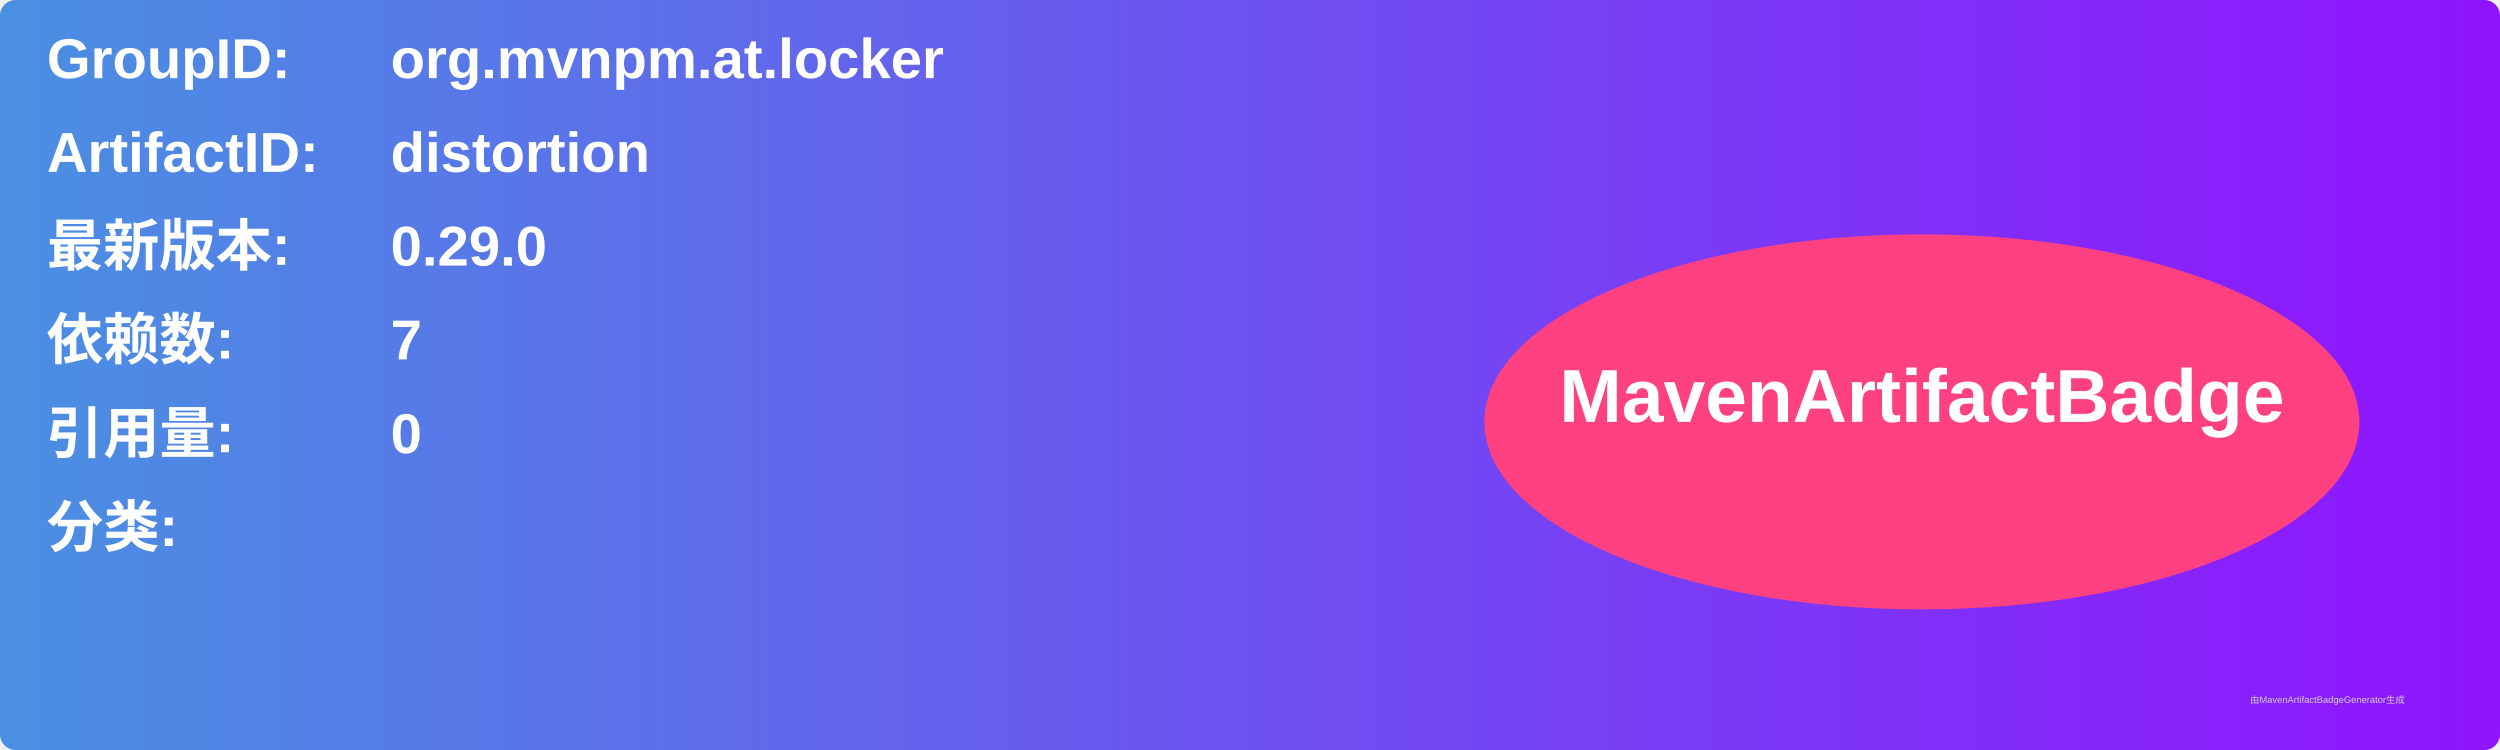
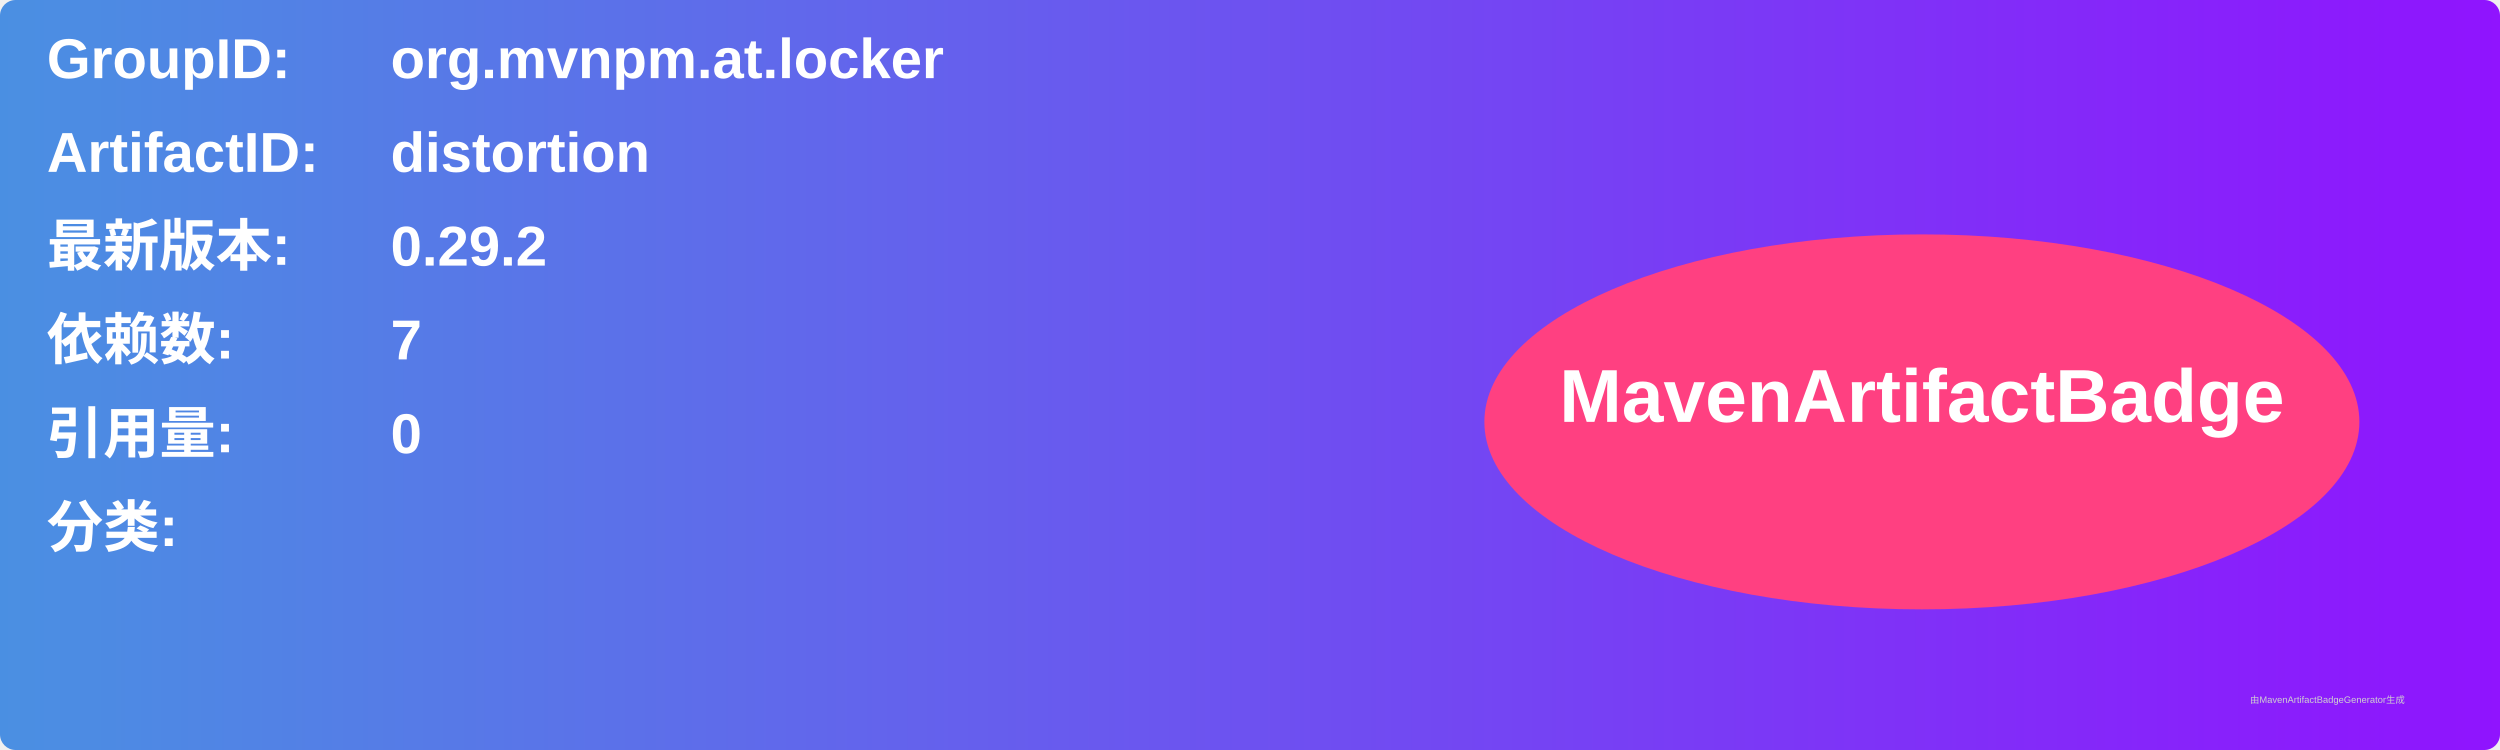
<svg xmlns="http://www.w3.org/2000/svg" width="800" height="240" viewBox="0 0 800 240">
  <linearGradient id="grad" x1="0%" y1="0%" x2="100%" y2="0%">
    <stop offset="0%" stop-color="#4a90e2" />
    <stop offset="100%" stop-color="#9013fe" />
  </linearGradient>
  <rect width="100%" height="100%" rx="5" ry="5" fill="url(#grad)" />
  <g transform="translate(15, 15)">
    <text x="0" y="10" font-family="Arial" font-size="18" fill="white" font-weight="bold" width="260">GroupID:</text>
    <text x="110" y="10" font-family="Arial" font-size="18" fill="white" font-weight="bold" width="460">org.mvnpm.at.locker</text>
    <text x="0" y="40" font-family="Arial" font-size="18" fill="white" font-weight="bold" width="260">ArtifactID:</text>
    <text x="110" y="40" font-family="Arial" font-size="18" fill="white" font-weight="bold" width="460">distortion</text>
    <text x="0" y="70" font-family="Arial" font-size="18" fill="white" font-weight="bold">最新版本:</text>
    <text x="110" y="70" font-family="Arial" font-size="18" fill="white" font-weight="bold">
-       <tspan font-weight="bold">0.29.0</tspan>
+       <tspan font-weight="bold">0.29.2</tspan>
    </text>
    <text x="0" y="100" font-family="Arial" font-size="18" fill="white" font-weight="bold">依赖数: </text>
    <text x="110" y="100" font-family="Arial" font-size="18" fill="white">
      <tspan font-weight="bold">7</tspan>
    </text>
    <text x="0" y="130" font-family="Arial" font-size="18" fill="white" font-weight="bold">引用量: </text>
    <text x="110" y="130" font-family="Arial" font-size="18" fill="white">
      <tspan font-weight="bold">0</tspan>
    </text>
    <text x="0" y="160" font-family="Arial" font-size="18" fill="white" font-weight="bold">分类:</text>
    <text x="10" y="190" font-family="Arial" font-size="10" fill="white">
      <tspan font-weight="bold" />
    </text>
    <ellipse cx="600" cy="120" rx="140" ry="60" fill="#ff4081" />
    <text x="600" y="120" text-anchor="middle" font-family="Arial" font-size="24" fill="white" font-weight="bold">MavenArtifactBadge</text>
  </g>
  <text x="720" y="225" font-family="Arial" font-size="3" fill="#d0d0d0">由MavenArtifactBadgeGenerator生成</text>
</svg>
